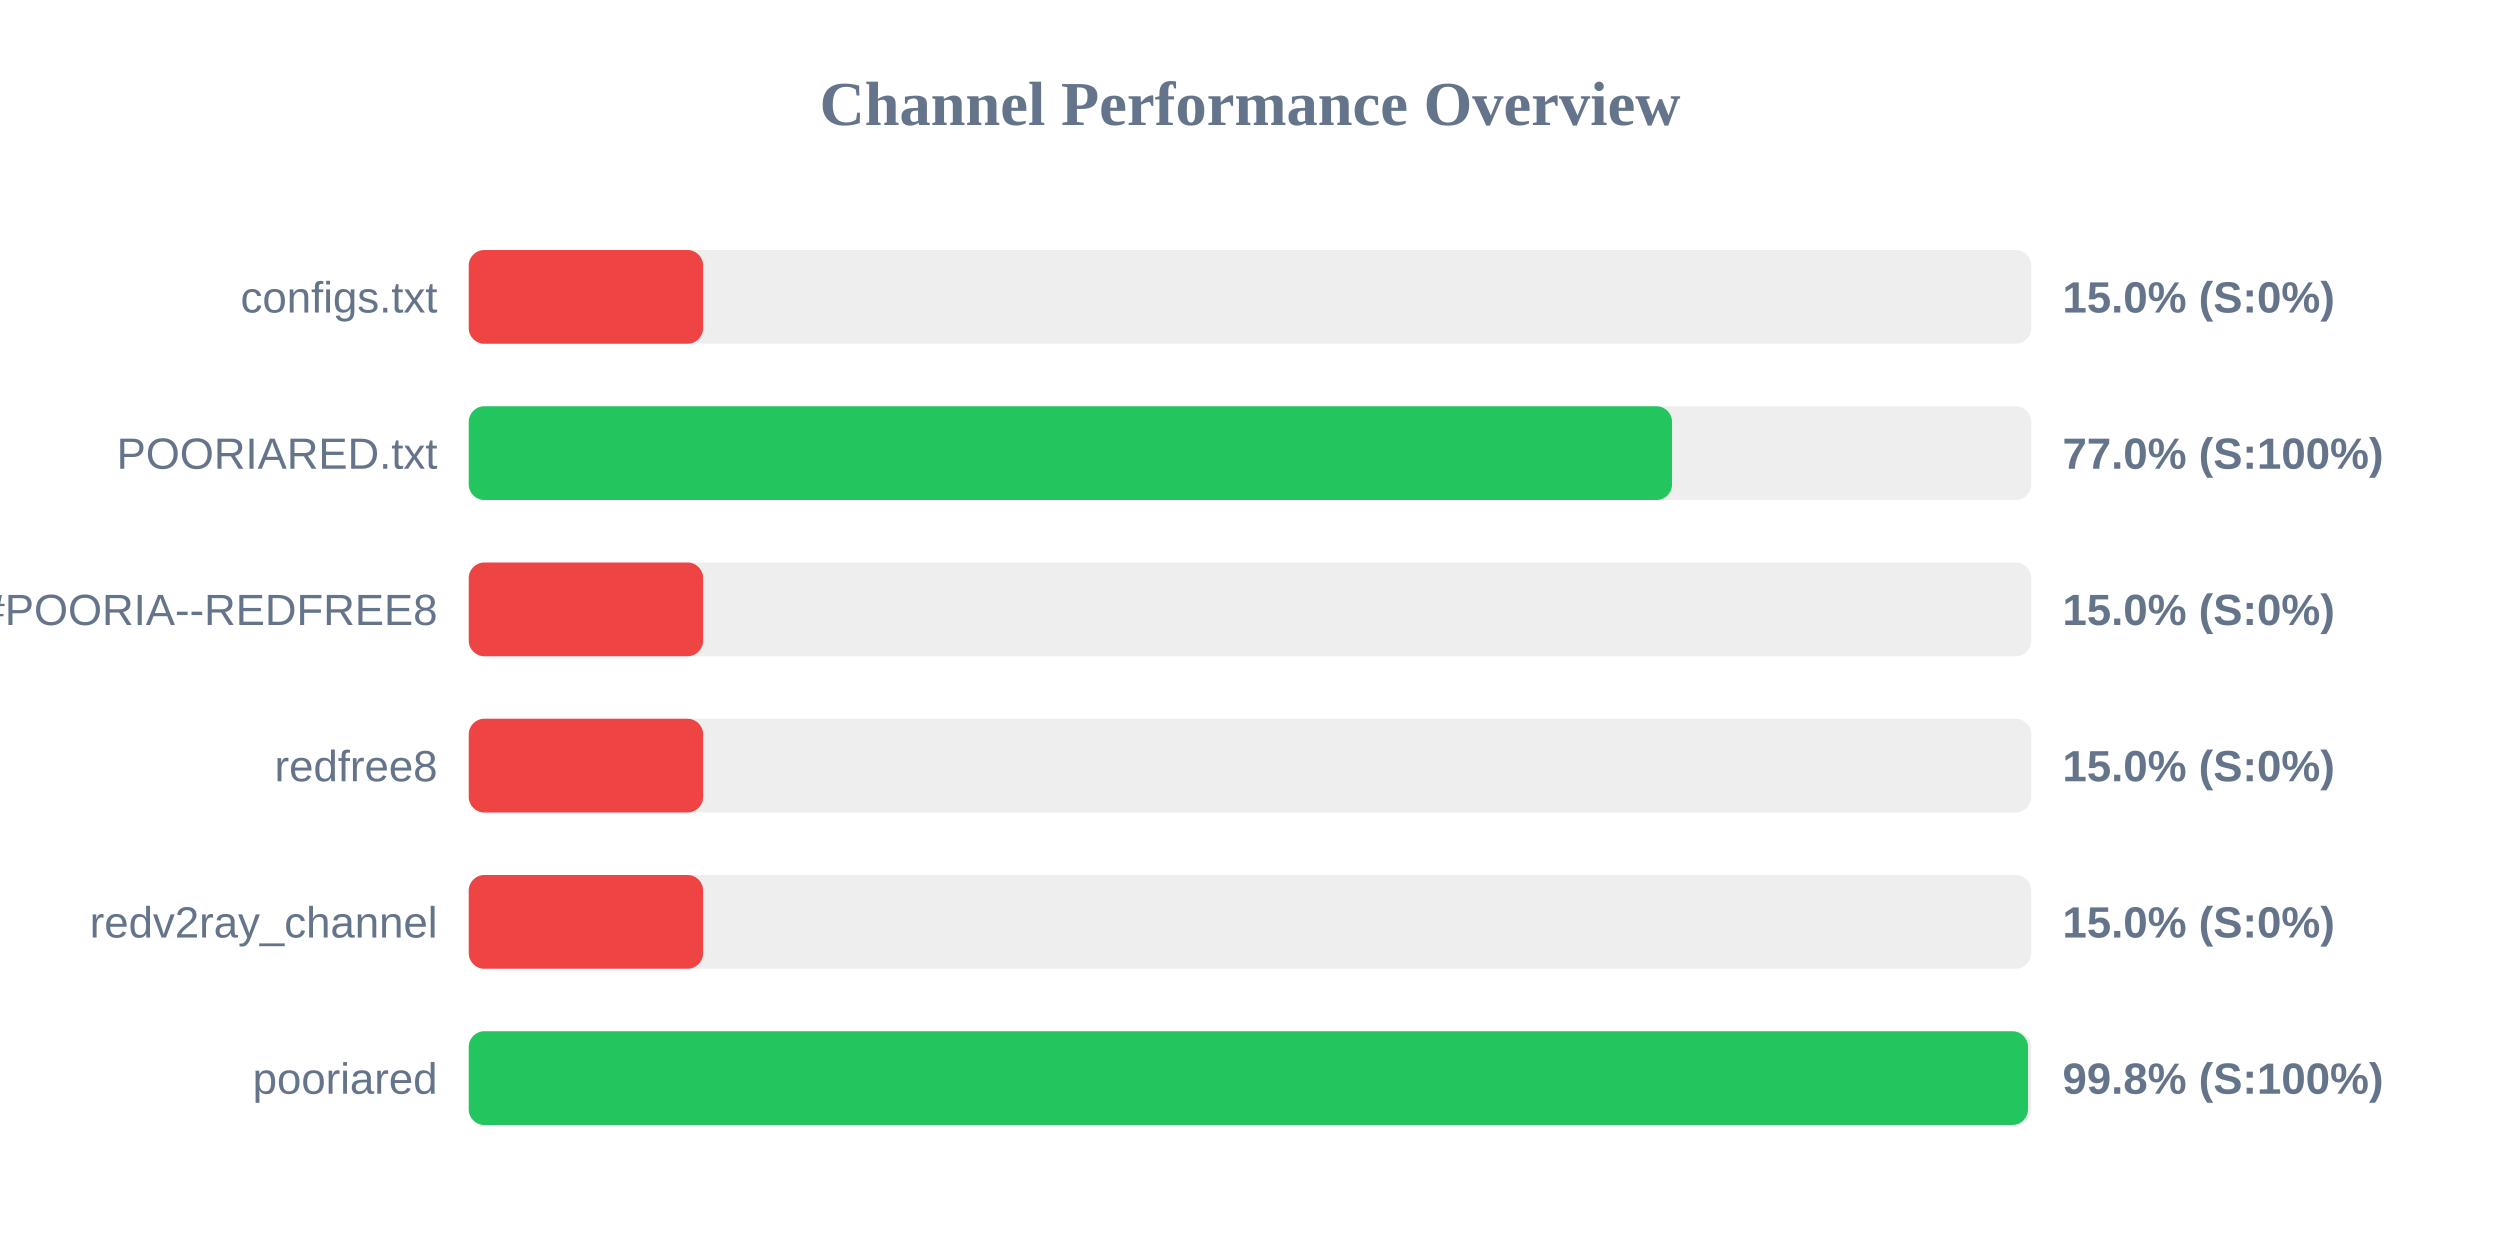
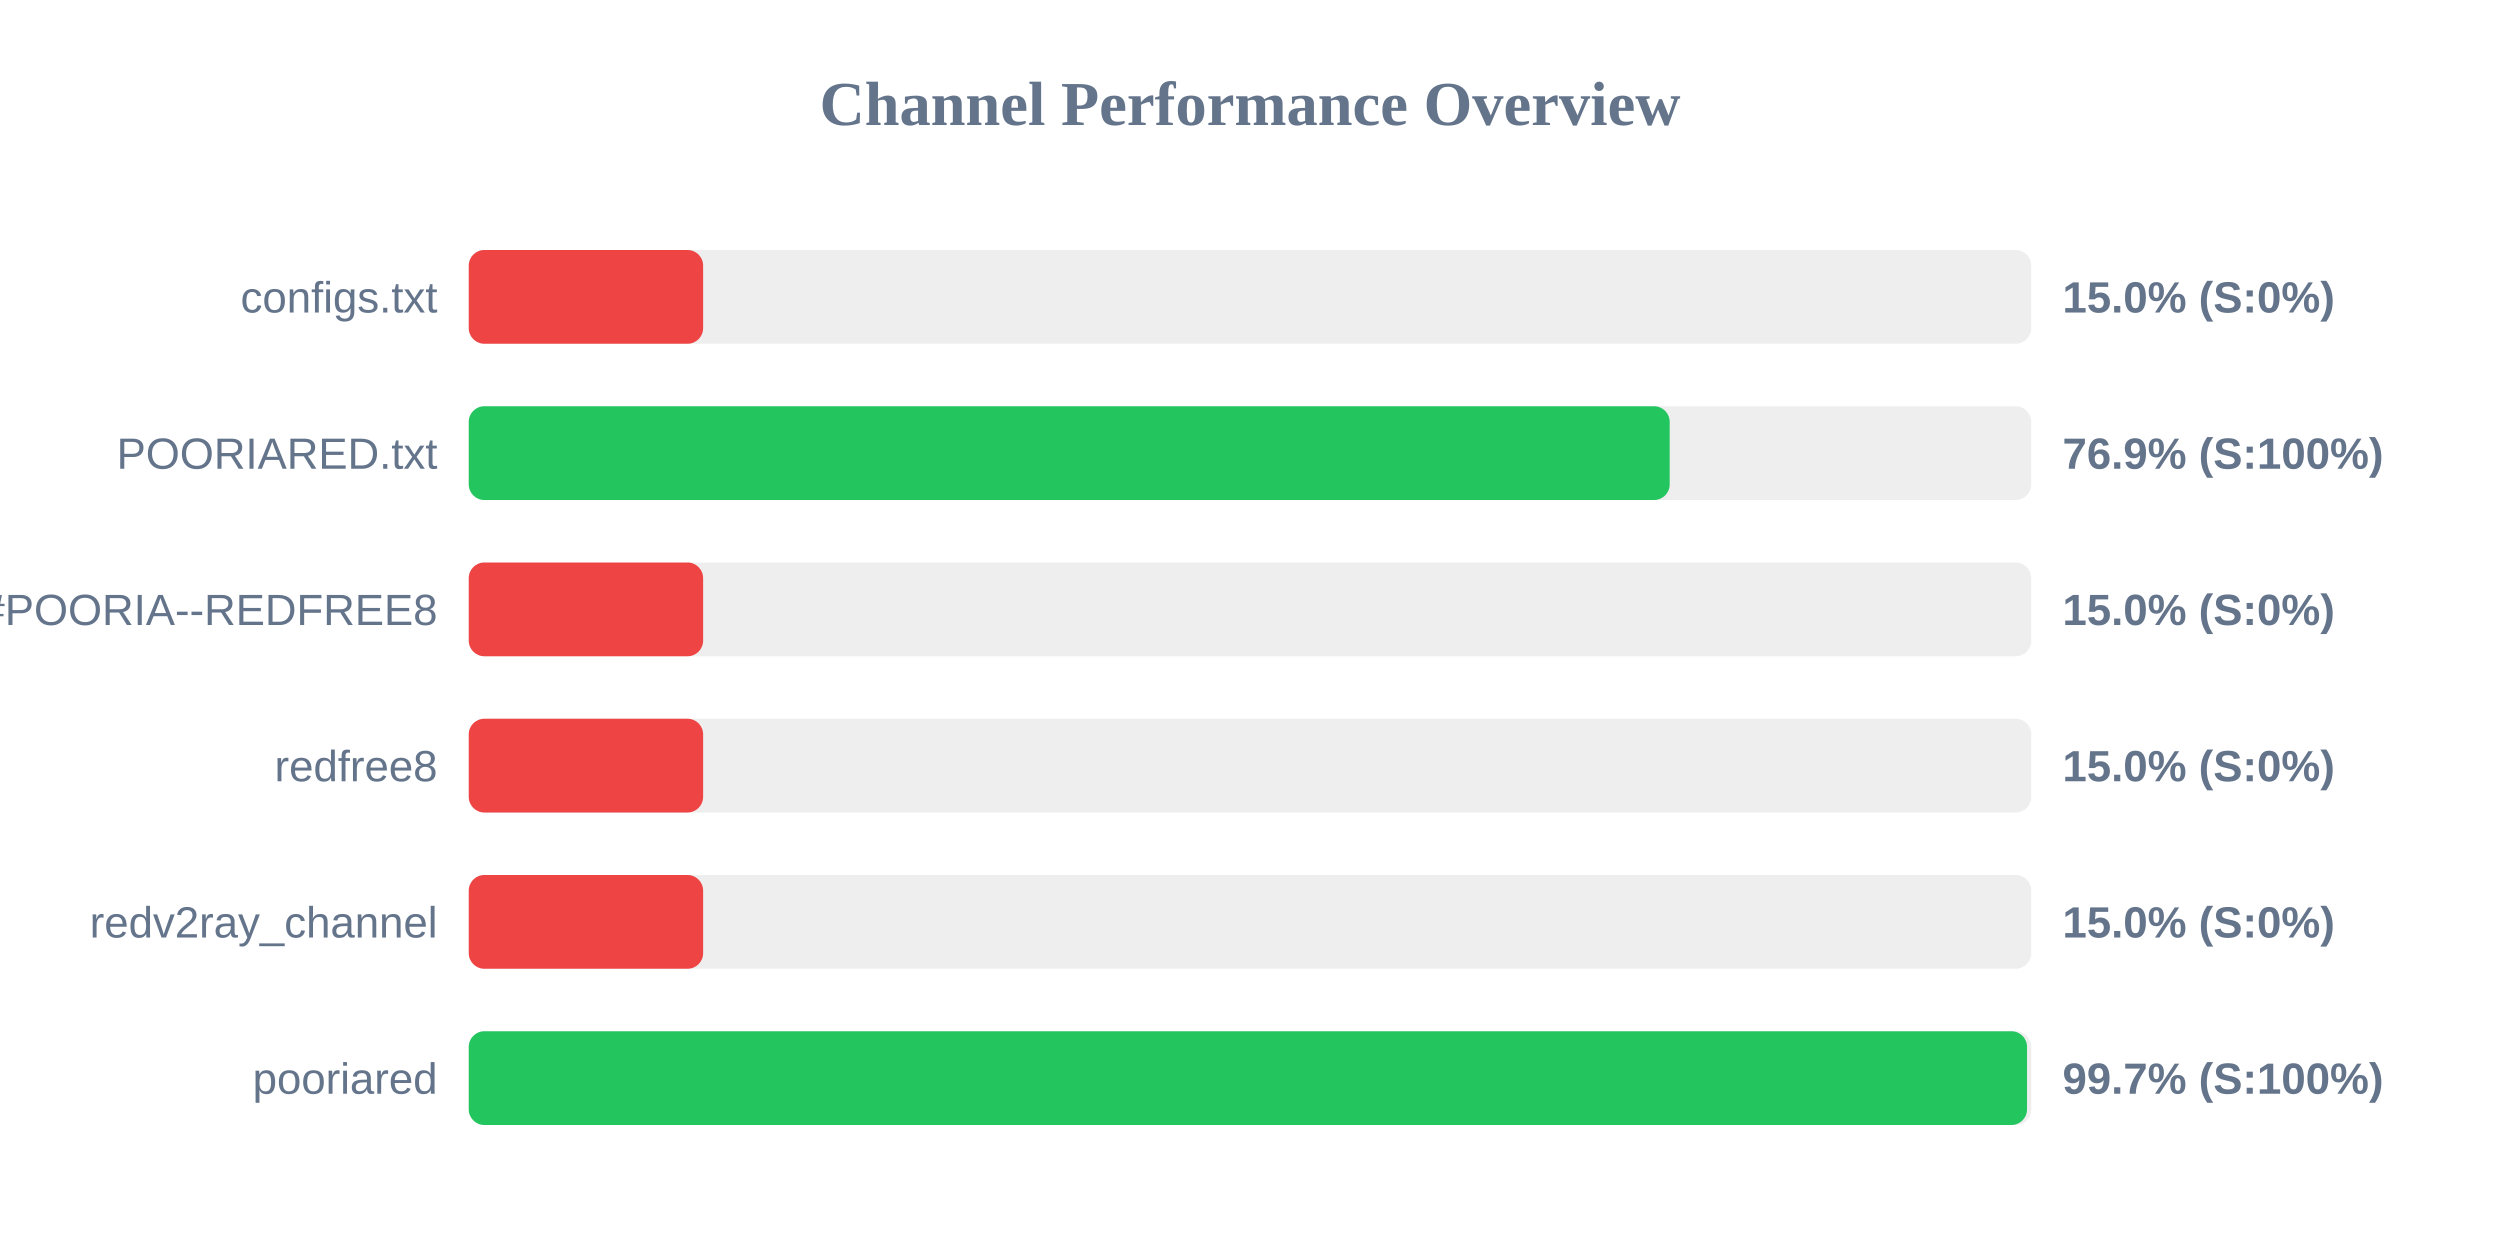
<svg xmlns="http://www.w3.org/2000/svg" width="800" height="400" version="1.1">
  <style>
        .row { font: 14px Arial; fill: #64748b; }
        .score { font: bold 14px Arial; fill: #64748b; }
    </style>
  <text x="400" y="40" text-anchor="middle" font-size="20px" font-weight="bold" fill="#64748b">Channel Performance Overview</text>
  <rect x="150" y="80" width="500" height="30" fill="#eee" rx="5" />
  <rect x="150" y="80" width="75.0" height="30" fill="#ef4444" rx="5" />
  <text x="140" y="100" text-anchor="end" class="row">configs.txt</text>
  <text x="660" y="100" text-anchor="start" class="score">15.0% (S:0%)</text>
  <rect x="150" y="130" width="500" height="30" fill="#eee" rx="5" />
-   <rect x="150" y="130" width="385.05" height="30" fill="#22c55e" rx="5" />
+   <rect x="150" y="130" width="384.3" height="30" fill="#22c55e" rx="5" />
  <text x="140" y="150" text-anchor="end" class="row">POORIARED.txt</text>
-   <text x="660" y="150" text-anchor="start" class="score">77.0% (S:100%)</text>
+   <text x="660" y="150" text-anchor="start" class="score">76.9% (S:100%)</text>
  <rect x="150" y="180" width="500" height="30" fill="#eee" rx="5" />
  <rect x="150" y="180" width="75.0" height="30" fill="#ef4444" rx="5" />
  <text x="140" y="200" text-anchor="end" class="row">POORIA--REDFREE8.txt#POORIA--REDFREE8</text>
  <text x="660" y="200" text-anchor="start" class="score">15.0% (S:0%)</text>
  <rect x="150" y="230" width="500" height="30" fill="#eee" rx="5" />
  <rect x="150" y="230" width="75.0" height="30" fill="#ef4444" rx="5" />
  <text x="140" y="250" text-anchor="end" class="row">redfree8</text>
  <text x="660" y="250" text-anchor="start" class="score">15.0% (S:0%)</text>
  <rect x="150" y="280" width="500" height="30" fill="#eee" rx="5" />
  <rect x="150" y="280" width="75.0" height="30" fill="#ef4444" rx="5" />
  <text x="140" y="300" text-anchor="end" class="row">redv2ray_channel</text>
  <text x="660" y="300" text-anchor="start" class="score">15.0% (S:0%)</text>
  <rect x="150" y="330" width="500" height="30" fill="#eee" rx="5" />
-   <rect x="150" y="330" width="498.95" height="30" fill="#22c55e" rx="5" />
+   <rect x="150" y="330" width="498.65" height="30" fill="#22c55e" rx="5" />
  <text x="140" y="350" text-anchor="end" class="row">pooriared</text>
-   <text x="660" y="350" text-anchor="start" class="score">99.8% (S:100%)</text>
+   <text x="660" y="350" text-anchor="start" class="score">99.7% (S:100%)</text>
</svg>
